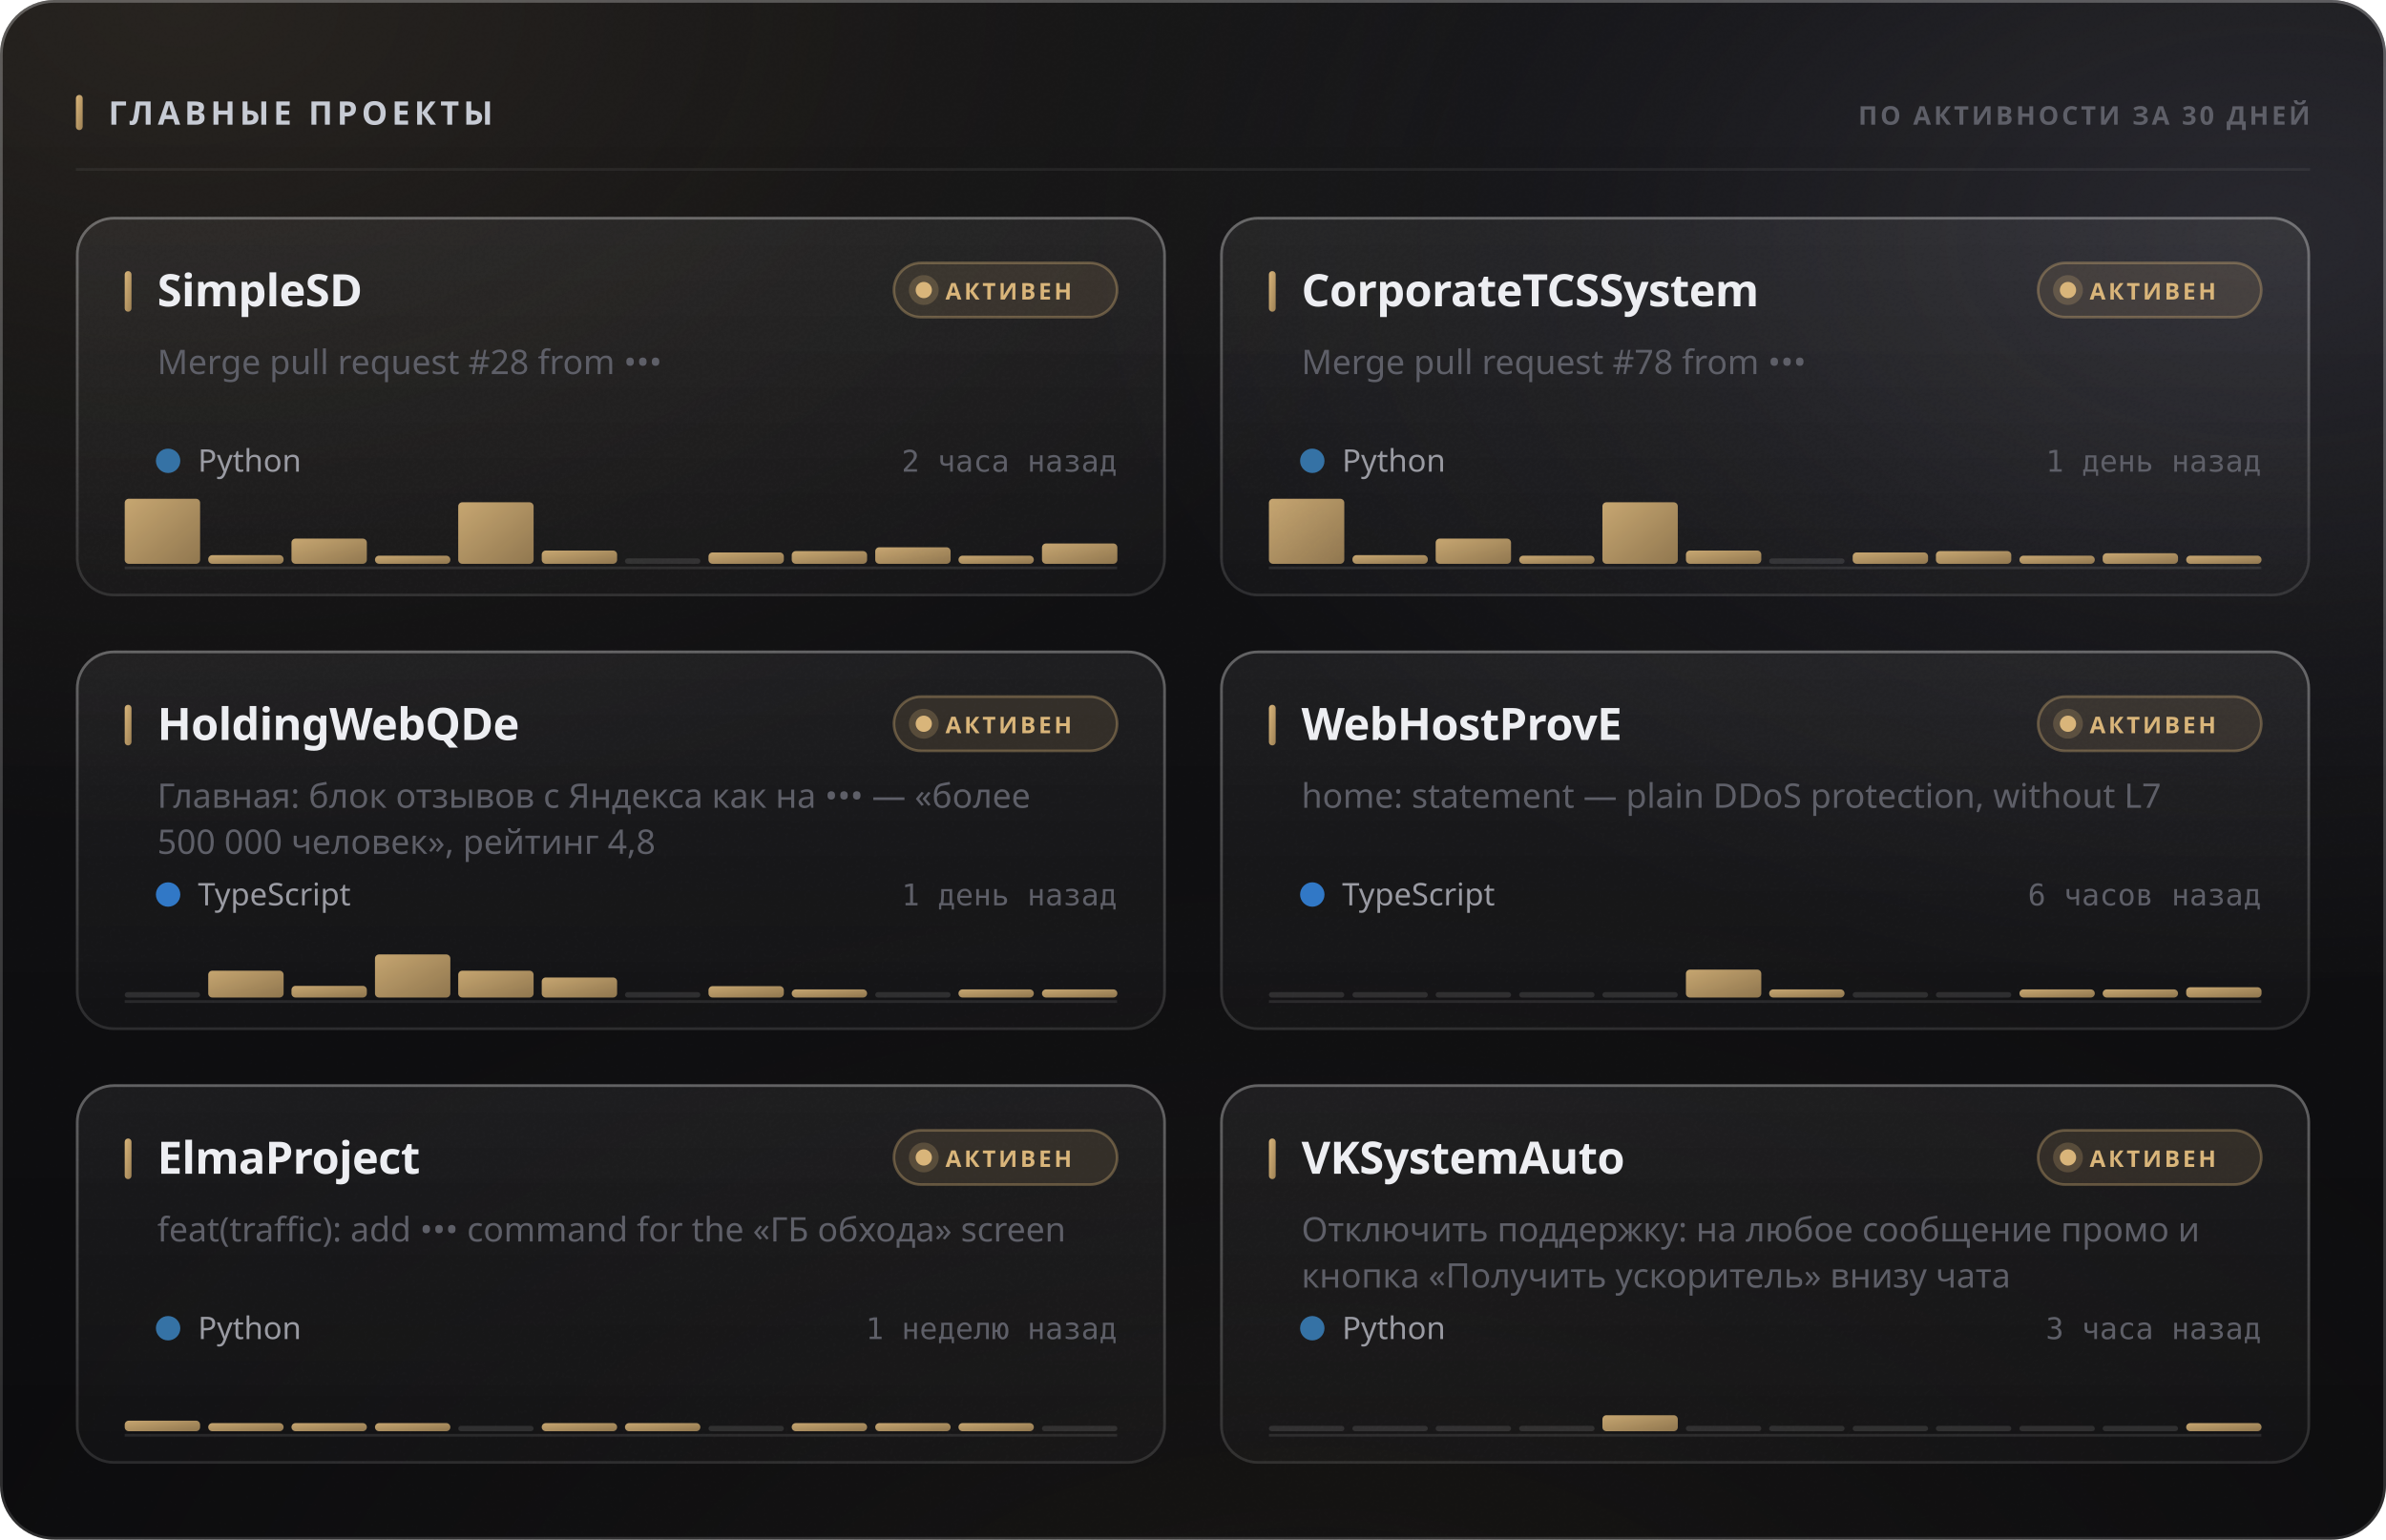
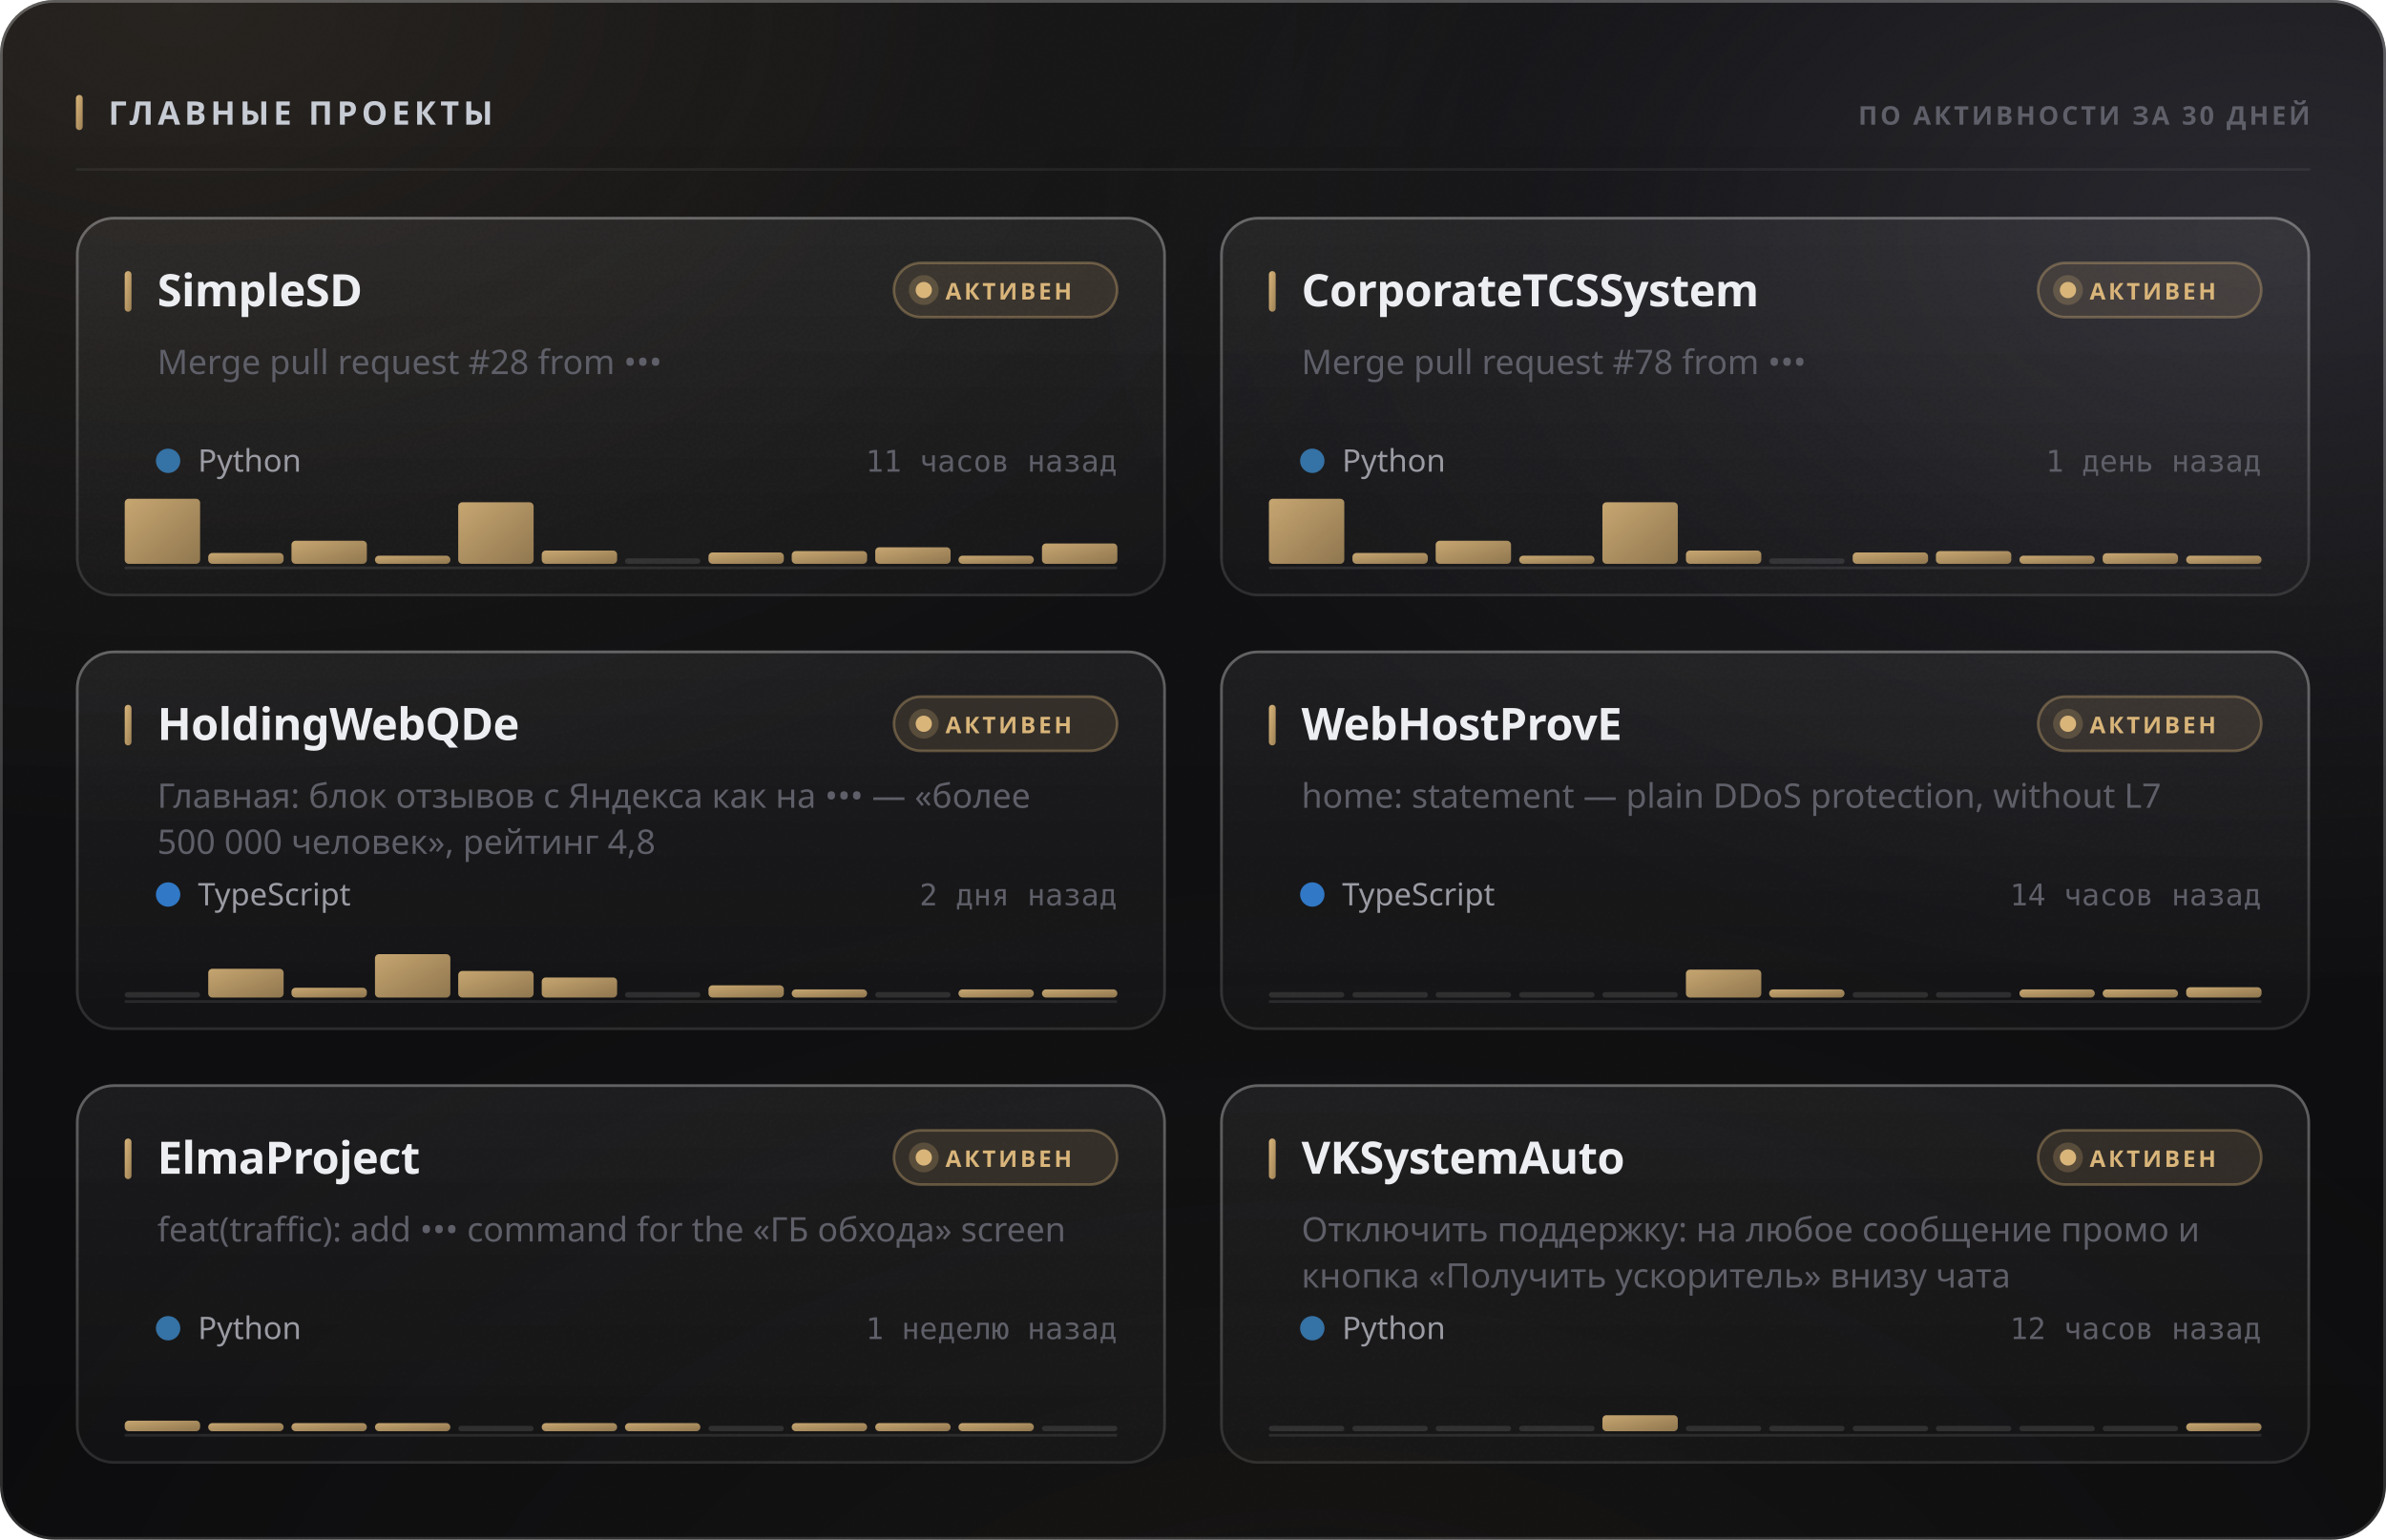
<svg xmlns="http://www.w3.org/2000/svg" width="880" height="568" viewBox="0 0 880 568" role="img">
  <style>
  text { font-family: -apple-system, BlinkMacSystemFont, 'Segoe UI', 'Noto Sans', Helvetica, Arial, sans-serif; }
  .mono { font-family: ui-monospace, 'SF Mono', 'Cascadia Mono', 'DejaVu Sans Mono', Menlo, Consolas, monospace; font-variant-numeric: tabular-nums; }
  .caps { letter-spacing: .1em; text-transform: uppercase; }

  @keyframes sheen  { from { transform: translateX(-120%); } to { transform: translateX(260%); } }
  @keyframes rise   { from { opacity: 0; transform: translateY(6px); } to { opacity: 1; transform: none; } }
  @keyframes slide  { from { opacity: 0; transform: translateX(-8px); } to { opacity: 1; transform: none; } }
  @keyframes grow   { from { transform: scaleY(0); } to { transform: scaleY(1); } }
  @keyframes widen  { from { transform: scaleX(0); } to { transform: scaleX(1); } }
  @keyframes draw   { from { stroke-dashoffset: 200; } to { stroke-dashoffset: 0; } }

  .sheen { animation: sheen 5.5s cubic-bezier(.45,0,.2,1) infinite; }
  .rise  { animation: rise .5s cubic-bezier(.16,1,.3,1) both; }
  .slide { animation: slide .42s cubic-bezier(.16,1,.3,1) both; }
  .bar   { transform-box: fill-box; transform-origin: 50% 100%;
           animation: grow .62s cubic-bezier(.16,1,.3,1) both; }
  .fill  { transform-box: fill-box; transform-origin: 0% 50%;
           animation: widen .8s cubic-bezier(.16,1,.3,1) both; }
  /* The hidden start state lives in the keyframes, never in the static rule.
     A renderer that ignores CSS animations then falls back to the FINISHED
     state — a drawn line, visible text — instead of an empty panel. */
  .spark { stroke-dasharray: 200;
           animation: draw 1.1s cubic-bezier(.16,1,.3,1) both; }

  @media (prefers-reduced-motion: reduce) {
    .sheen { animation: none; opacity: 0; }
    .rise, .slide, .bar, .fill, .spark { animation: none; opacity: 1; transform: none;
                                         stroke-dashoffset: 0; }
  }</style>
  <defs>
    <filter id="grain5" x="0" y="0" width="100%" height="100%">
      <feTurbulence type="fractalNoise" baseFrequency="0.85" numOctaves="3" stitchTiles="stitch" />
      <feColorMatrix type="saturate" values="0" />
    </filter>
    <linearGradient id="accent1" x1="0" y1="0" x2="1" y2="1">
      <stop offset="0%" stop-color="#d9b57a" />
      <stop offset="100%" stop-color="#9d8155" />
    </linearGradient>
    <radialGradient id="aurora6" cx="0.08" cy="0" r="0.55">
      <stop offset="0%" stop-color="#d9b47a" stop-opacity="0.1" />
      <stop offset="55%" stop-color="#d9b47a" stop-opacity="0.035" />
      <stop offset="100%" stop-color="#d9b47a" stop-opacity="0" />
    </radialGradient>
    <radialGradient id="aurora7" cx="0.95" cy="0.15" r="0.5">
      <stop offset="0%" stop-color="#706f83" stop-opacity="0.22" />
      <stop offset="55%" stop-color="#706f83" stop-opacity="0.077" />
      <stop offset="100%" stop-color="#706f83" stop-opacity="0" />
    </radialGradient>
    <radialGradient id="aurora8" cx="0.55" cy="1.15" r="0.6">
      <stop offset="0%" stop-color="#b39b74" stop-opacity="0.07" />
      <stop offset="55%" stop-color="#b39b74" stop-opacity="0.025" />
      <stop offset="100%" stop-color="#b39b74" stop-opacity="0" />
    </radialGradient>
    <linearGradient id="glass2" x1="0" y1="0" x2="0" y2="1">
      <stop offset="0%" stop-color="#ffffff" stop-opacity="0.036" />
      <stop offset="100%" stop-color="#ffffff" stop-opacity="0.007" />
    </linearGradient>
    <linearGradient id="rim3" x1="0" y1="0" x2="0" y2="1">
      <stop offset="0%" stop-color="#ffffff" stop-opacity="0.182" />
      <stop offset="100%" stop-color="#ffffff" stop-opacity="0.025" />
    </linearGradient>
    <linearGradient id="spec4" x1="0" y1="0" x2="1" y2="0">
      <stop offset="0%" stop-color="#ffffff" stop-opacity="0" />
      <stop offset="35%" stop-color="#ffffff" stop-opacity="0.336" />
      <stop offset="70%" stop-color="#ffffff" stop-opacity="0.118" />
      <stop offset="100%" stop-color="#ffffff" stop-opacity="0" />
    </linearGradient>
    <linearGradient id="cardglass9" x1="0" y1="0" x2="0" y2="1">
      <stop offset="0%" stop-color="#ffffff" stop-opacity="0.06" />
      <stop offset="100%" stop-color="#ffffff" stop-opacity="0.018" />
    </linearGradient>
    <linearGradient id="cardrim10" x1="0" y1="0" x2="0" y2="1">
      <stop offset="0%" stop-color="#ffffff" stop-opacity="0.26" />
      <stop offset="100%" stop-color="#ffffff" stop-opacity="0.05" />
    </linearGradient>
    <linearGradient id="cardspec11" x1="0" y1="0" x2="1" y2="0">
      <stop offset="0%" stop-color="#ffffff" stop-opacity="0" />
      <stop offset="35%" stop-color="#ffffff" stop-opacity="0.42" />
      <stop offset="70%" stop-color="#ffffff" stop-opacity="0.147" />
      <stop offset="100%" stop-color="#ffffff" stop-opacity="0" />
    </linearGradient>
    <linearGradient id="cardglass12" x1="0" y1="0" x2="0" y2="1">
      <stop offset="0%" stop-color="#ffffff" stop-opacity="0.06" />
      <stop offset="100%" stop-color="#ffffff" stop-opacity="0.018" />
    </linearGradient>
    <linearGradient id="cardrim13" x1="0" y1="0" x2="0" y2="1">
      <stop offset="0%" stop-color="#ffffff" stop-opacity="0.26" />
      <stop offset="100%" stop-color="#ffffff" stop-opacity="0.05" />
    </linearGradient>
    <linearGradient id="cardspec14" x1="0" y1="0" x2="1" y2="0">
      <stop offset="0%" stop-color="#ffffff" stop-opacity="0" />
      <stop offset="35%" stop-color="#ffffff" stop-opacity="0.42" />
      <stop offset="70%" stop-color="#ffffff" stop-opacity="0.147" />
      <stop offset="100%" stop-color="#ffffff" stop-opacity="0" />
    </linearGradient>
    <linearGradient id="cardglass15" x1="0" y1="0" x2="0" y2="1">
      <stop offset="0%" stop-color="#ffffff" stop-opacity="0.06" />
      <stop offset="100%" stop-color="#ffffff" stop-opacity="0.018" />
    </linearGradient>
    <linearGradient id="cardrim16" x1="0" y1="0" x2="0" y2="1">
      <stop offset="0%" stop-color="#ffffff" stop-opacity="0.26" />
      <stop offset="100%" stop-color="#ffffff" stop-opacity="0.05" />
    </linearGradient>
    <linearGradient id="cardspec17" x1="0" y1="0" x2="1" y2="0">
      <stop offset="0%" stop-color="#ffffff" stop-opacity="0" />
      <stop offset="35%" stop-color="#ffffff" stop-opacity="0.42" />
      <stop offset="70%" stop-color="#ffffff" stop-opacity="0.147" />
      <stop offset="100%" stop-color="#ffffff" stop-opacity="0" />
    </linearGradient>
    <linearGradient id="cardglass18" x1="0" y1="0" x2="0" y2="1">
      <stop offset="0%" stop-color="#ffffff" stop-opacity="0.06" />
      <stop offset="100%" stop-color="#ffffff" stop-opacity="0.018" />
    </linearGradient>
    <linearGradient id="cardrim19" x1="0" y1="0" x2="0" y2="1">
      <stop offset="0%" stop-color="#ffffff" stop-opacity="0.26" />
      <stop offset="100%" stop-color="#ffffff" stop-opacity="0.05" />
    </linearGradient>
    <linearGradient id="cardspec20" x1="0" y1="0" x2="1" y2="0">
      <stop offset="0%" stop-color="#ffffff" stop-opacity="0" />
      <stop offset="35%" stop-color="#ffffff" stop-opacity="0.42" />
      <stop offset="70%" stop-color="#ffffff" stop-opacity="0.147" />
      <stop offset="100%" stop-color="#ffffff" stop-opacity="0" />
    </linearGradient>
    <linearGradient id="cardglass21" x1="0" y1="0" x2="0" y2="1">
      <stop offset="0%" stop-color="#ffffff" stop-opacity="0.06" />
      <stop offset="100%" stop-color="#ffffff" stop-opacity="0.018" />
    </linearGradient>
    <linearGradient id="cardrim22" x1="0" y1="0" x2="0" y2="1">
      <stop offset="0%" stop-color="#ffffff" stop-opacity="0.26" />
      <stop offset="100%" stop-color="#ffffff" stop-opacity="0.05" />
    </linearGradient>
    <linearGradient id="cardspec23" x1="0" y1="0" x2="1" y2="0">
      <stop offset="0%" stop-color="#ffffff" stop-opacity="0" />
      <stop offset="35%" stop-color="#ffffff" stop-opacity="0.42" />
      <stop offset="70%" stop-color="#ffffff" stop-opacity="0.147" />
      <stop offset="100%" stop-color="#ffffff" stop-opacity="0" />
    </linearGradient>
    <linearGradient id="cardglass24" x1="0" y1="0" x2="0" y2="1">
      <stop offset="0%" stop-color="#ffffff" stop-opacity="0.06" />
      <stop offset="100%" stop-color="#ffffff" stop-opacity="0.018" />
    </linearGradient>
    <linearGradient id="cardrim25" x1="0" y1="0" x2="0" y2="1">
      <stop offset="0%" stop-color="#ffffff" stop-opacity="0.26" />
      <stop offset="100%" stop-color="#ffffff" stop-opacity="0.05" />
    </linearGradient>
    <linearGradient id="cardspec26" x1="0" y1="0" x2="1" y2="0">
      <stop offset="0%" stop-color="#ffffff" stop-opacity="0" />
      <stop offset="35%" stop-color="#ffffff" stop-opacity="0.42" />
      <stop offset="70%" stop-color="#ffffff" stop-opacity="0.147" />
      <stop offset="100%" stop-color="#ffffff" stop-opacity="0" />
    </linearGradient>
  </defs>
  <rect width="880" height="568" rx="20" fill="#0a0a0c" />
  <rect width="880" height="568" rx="20" fill="url(#aurora6)" />
  <rect width="880" height="568" rx="20" fill="url(#aurora7)" />
  <rect width="880" height="568" rx="20" fill="url(#aurora8)" />
  <rect width="880" height="568" rx="20" fill="url(#glass2)" />
  <rect width="880" height="568" rx="20" filter="url(#grain5)" opacity="0.085" style="mix-blend-mode:overlay" />
  <rect x=".5" y=".5" width="879" height="567" rx="19.5" fill="none" stroke="rgba(255,255,255,0.11)" />
  <rect x=".5" y=".5" width="879" height="567" rx="19.5" fill="none" stroke="url(#rim3)" />
  <path d="M20 1 H860" stroke="url(#spec4)" stroke-width="1.2" fill="none" />
  <rect x="28" y="35" width="2.5" height="13" rx="1.25" fill="url(#accent1)" />
  <text x="40" y="46" font-size="12" font-weight="700" fill="#c7cbd4" letter-spacing="0.13em">ГЛАВНЫЕ ПРОЕКТЫ</text>
  <text x="852" y="46" font-size="9.5" font-weight="600" fill="#5e5f68" text-anchor="end" letter-spacing="0.11em">ПО АКТИВНОСТИ ЗА 30 ДНЕЙ</text>
  <path d="M28 62.5 H852" stroke="rgba(255,255,255,0.06)" stroke-width="1" />
  <g class="rise" opacity="1" style="">
    <rect x="28" y="80" width="402" height="140" rx="14" fill="url(#cardglass9)" />
    <rect x="28" y="80" width="402" height="140" rx="14" filter="url(#grain5)" opacity="0.068" style="mix-blend-mode:overlay" />
    <rect x="28.5" y="80.5" width="401" height="139" rx="13.5" fill="none" stroke="rgba(255,255,255,0.06)" />
    <rect x="28.5" y="80.5" width="401" height="139" rx="13.5" fill="none" stroke="url(#cardrim10)" />
    <path d="M42 81 H416" stroke="url(#cardspec11)" stroke-width="1" fill="none" />
    <rect x="46" y="100" width="2.5" height="15" rx="1.25" fill="url(#accent1)" />
    <text x="58" y="113" font-size="16.5" font-weight="700" fill="#edeef2" letter-spacing="-0.01em">SimpleSD</text>
    <rect x="329.709" y="97" width="82.291" height="20" rx="10" fill="rgba(217,181,122,0.12)" stroke="rgba(217,181,122,0.35)" />
    <circle cx="340.709" cy="107" r="3" fill="#d9b57a" />
    <circle cx="340.709" cy="107" r="5.5" fill="#d9b57a" opacity=".22" />
    <text x="348.709" y="110.5" font-size="8.5" font-weight="700" fill="#d9b57a" letter-spacing="0.12em">АКТИВЕН</text>
    <text x="58" y="138" font-size="12.5" font-weight="400" fill="#5e5f68">Merge pull request #28 from •••</text>
    <circle cx="62" cy="170" r="4.5" fill="#3572A5" />
    <text x="73" y="174" font-size="11.5" font-weight="400" fill="#9a9ba3">Python</text>
-     <text x="412" y="174" font-size="11" font-weight="400" fill="#5e5f68" text-anchor="end" class="mono">2 часа назад</text>
+     <text x="412" y="174" font-size="11" font-weight="400" fill="#5e5f68" text-anchor="end" class="mono">11 часов назад</text>
    <path d="M46 209.5 H412" stroke="rgba(255,255,255,0.096)" stroke-width="1" />
    <g class="bar" style="animation-delay:0.18s">
      <rect x="46.0" y="184.0" width="27.8" height="24.0" rx="1.5" fill="url(#accent1)" opacity="0.9" />
-       <rect x="76.8" y="204.8" width="27.8" height="3.2" rx="1.5" fill="url(#accent1)" opacity="0.9" />
-       <rect x="107.5" y="198.7" width="27.8" height="9.3" rx="1.5" fill="url(#accent1)" opacity="0.9" />
+       <rect x="76.8" y="204.0" width="27.8" height="4.0" rx="1.5" fill="url(#accent1)" opacity="0.9" />
+       <rect x="107.5" y="199.5" width="27.8" height="8.5" rx="1.5" fill="url(#accent1)" opacity="0.9" />
      <rect x="138.3" y="205.0" width="27.8" height="3.0" rx="1.5" fill="url(#accent1)" opacity="0.9" />
      <rect x="169.0" y="185.3" width="27.8" height="22.7" rx="1.5" fill="url(#accent1)" opacity="0.9" />
      <rect x="199.8" y="203.1" width="27.8" height="4.9" rx="1.5" fill="url(#accent1)" opacity="0.9" />
      <rect x="230.5" y="206.0" width="27.8" height="2" rx="1" fill="rgba(255,255,255,0.11)" />
      <rect x="261.3" y="203.8" width="27.8" height="4.2" rx="1.5" fill="url(#accent1)" opacity="0.9" />
      <rect x="292.0" y="203.3" width="27.8" height="4.7" rx="1.5" fill="url(#accent1)" opacity="0.9" />
      <rect x="322.8" y="201.9" width="27.8" height="6.1" rx="1.5" fill="url(#accent1)" opacity="0.9" />
      <rect x="353.5" y="205.0" width="27.8" height="3.0" rx="1.5" fill="url(#accent1)" opacity="0.9" />
      <rect x="384.3" y="200.5" width="27.8" height="7.5" rx="1.5" fill="url(#accent1)" opacity="0.9" />
    </g>
  </g>
  <g class="rise" opacity="1" style=" animation-delay:0.055s;">
    <rect x="450" y="80" width="402" height="140" rx="14" fill="url(#cardglass12)" />
    <rect x="450" y="80" width="402" height="140" rx="14" filter="url(#grain5)" opacity="0.068" style="mix-blend-mode:overlay" />
    <rect x="450.5" y="80.5" width="401" height="139" rx="13.5" fill="none" stroke="rgba(255,255,255,0.06)" />
    <rect x="450.5" y="80.5" width="401" height="139" rx="13.5" fill="none" stroke="url(#cardrim13)" />
    <path d="M464 81 H838" stroke="url(#cardspec14)" stroke-width="1" fill="none" />
    <rect x="468" y="100" width="2.5" height="15" rx="1.25" fill="url(#accent1)" />
    <text x="480" y="113" font-size="16.5" font-weight="700" fill="#edeef2" letter-spacing="-0.01em">CorporateTCSSystem</text>
    <rect x="751.709" y="97" width="82.291" height="20" rx="10" fill="rgba(217,181,122,0.12)" stroke="rgba(217,181,122,0.35)" />
    <circle cx="762.709" cy="107" r="3" fill="#d9b57a" />
    <circle cx="762.709" cy="107" r="5.5" fill="#d9b57a" opacity=".22" />
    <text x="770.709" y="110.5" font-size="8.5" font-weight="700" fill="#d9b57a" letter-spacing="0.12em">АКТИВЕН</text>
    <text x="480" y="138" font-size="12.5" font-weight="400" fill="#5e5f68">Merge pull request #78 from •••</text>
    <circle cx="484" cy="170" r="4.5" fill="#3572A5" />
    <text x="495" y="174" font-size="11.5" font-weight="400" fill="#9a9ba3">Python</text>
    <text x="834" y="174" font-size="11" font-weight="400" fill="#5e5f68" text-anchor="end" class="mono">1 день назад</text>
    <path d="M468 209.5 H834" stroke="rgba(255,255,255,0.096)" stroke-width="1" />
    <g class="bar" style="animation-delay:0.24s">
      <rect x="468.0" y="184.0" width="27.8" height="24.0" rx="1.5" fill="url(#accent1)" opacity="0.9" />
-       <rect x="498.8" y="204.8" width="27.8" height="3.2" rx="1.5" fill="url(#accent1)" opacity="0.9" />
-       <rect x="529.5" y="198.7" width="27.8" height="9.3" rx="1.5" fill="url(#accent1)" opacity="0.9" />
+       <rect x="498.8" y="204.0" width="27.8" height="4.0" rx="1.5" fill="url(#accent1)" opacity="0.9" />
+       <rect x="529.5" y="199.5" width="27.8" height="8.5" rx="1.5" fill="url(#accent1)" opacity="0.9" />
      <rect x="560.3" y="205.0" width="27.8" height="3.0" rx="1.5" fill="url(#accent1)" opacity="0.9" />
      <rect x="591.0" y="185.3" width="27.8" height="22.7" rx="1.5" fill="url(#accent1)" opacity="0.9" />
      <rect x="621.8" y="203.1" width="27.8" height="4.9" rx="1.5" fill="url(#accent1)" opacity="0.9" />
      <rect x="652.5" y="206.0" width="27.8" height="2" rx="1" fill="rgba(255,255,255,0.11)" />
      <rect x="683.3" y="203.8" width="27.8" height="4.2" rx="1.5" fill="url(#accent1)" opacity="0.9" />
      <rect x="714.0" y="203.3" width="27.8" height="4.7" rx="1.5" fill="url(#accent1)" opacity="0.9" />
      <rect x="744.8" y="205.0" width="27.8" height="3.0" rx="1.5" fill="url(#accent1)" opacity="0.9" />
      <rect x="775.5" y="204.1" width="27.8" height="3.9" rx="1.5" fill="url(#accent1)" opacity="0.9" />
      <rect x="806.3" y="205.0" width="27.8" height="3.0" rx="1.5" fill="url(#accent1)" opacity="0.9" />
    </g>
  </g>
  <g class="rise" opacity="1" style=" animation-delay:0.110s;">
    <rect x="28" y="240" width="402" height="140" rx="14" fill="url(#cardglass15)" />
    <rect x="28" y="240" width="402" height="140" rx="14" filter="url(#grain5)" opacity="0.068" style="mix-blend-mode:overlay" />
    <rect x="28.5" y="240.5" width="401" height="139" rx="13.5" fill="none" stroke="rgba(255,255,255,0.06)" />
    <rect x="28.5" y="240.5" width="401" height="139" rx="13.5" fill="none" stroke="url(#cardrim16)" />
    <path d="M42 241 H416" stroke="url(#cardspec17)" stroke-width="1" fill="none" />
    <rect x="46" y="260" width="2.5" height="15" rx="1.25" fill="url(#accent1)" />
    <text x="58" y="273" font-size="16.5" font-weight="700" fill="#edeef2" letter-spacing="-0.01em">HoldingWebQDe</text>
    <rect x="329.709" y="257" width="82.291" height="20" rx="10" fill="rgba(217,181,122,0.12)" stroke="rgba(217,181,122,0.35)" />
    <circle cx="340.709" cy="267" r="3" fill="#d9b57a" />
    <circle cx="340.709" cy="267" r="5.5" fill="#d9b57a" opacity=".22" />
    <text x="348.709" y="270.5" font-size="8.5" font-weight="700" fill="#d9b57a" letter-spacing="0.12em">АКТИВЕН</text>
    <text x="58" y="298" font-size="12.5" font-weight="400" fill="#5e5f68">Главная: блок отзывов с Яндекса как на ••• — «более</text>
    <text x="58" y="315" font-size="12.5" font-weight="400" fill="#5e5f68">500 000 человек», рейтинг 4,8</text>
    <circle cx="62" cy="330" r="4.5" fill="#3178c6" />
    <text x="73" y="334" font-size="11.5" font-weight="400" fill="#9a9ba3">TypeScript</text>
-     <text x="412" y="334" font-size="11" font-weight="400" fill="#5e5f68" text-anchor="end" class="mono">1 день назад</text>
+     <text x="412" y="334" font-size="11" font-weight="400" fill="#5e5f68" text-anchor="end" class="mono">2 дня назад</text>
    <path d="M46 369.5 H412" stroke="rgba(255,255,255,0.096)" stroke-width="1" />
    <g class="bar" style="animation-delay:0.3s">
      <rect x="46.0" y="366.0" width="27.8" height="2" rx="1" fill="rgba(255,255,255,0.11)" />
-       <rect x="76.8" y="358.1" width="27.8" height="9.9" rx="1.5" fill="url(#accent1)" opacity="0.9" />
-       <rect x="107.5" y="363.7" width="27.8" height="4.3" rx="1.5" fill="url(#accent1)" opacity="0.9" />
-       <rect x="138.3" y="352.1" width="27.8" height="15.9" rx="1.5" fill="url(#accent1)" opacity="0.9" />
-       <rect x="169.0" y="358.1" width="27.8" height="9.9" rx="1.5" fill="url(#accent1)" opacity="0.9" />
+       <rect x="76.8" y="357.4" width="27.8" height="10.6" rx="1.5" fill="url(#accent1)" opacity="0.9" />
+       <rect x="107.5" y="364.4" width="27.8" height="3.6" rx="1.5" fill="url(#accent1)" opacity="0.9" />
+       <rect x="138.3" y="352.0" width="27.8" height="16.0" rx="1.5" fill="url(#accent1)" opacity="0.9" />
+       <rect x="169.0" y="358.2" width="27.8" height="9.8" rx="1.5" fill="url(#accent1)" opacity="0.9" />
      <rect x="199.8" y="360.6" width="27.8" height="7.4" rx="1.5" fill="url(#accent1)" opacity="0.9" />
      <rect x="230.5" y="366.0" width="27.8" height="2" rx="1" fill="rgba(255,255,255,0.11)" />
-       <rect x="261.3" y="363.8" width="27.8" height="4.2" rx="1.5" fill="url(#accent1)" opacity="0.9" />
+       <rect x="261.3" y="363.5" width="27.8" height="4.5" rx="1.5" fill="url(#accent1)" opacity="0.9" />
      <rect x="292.0" y="365.0" width="27.8" height="3.0" rx="1.5" fill="url(#accent1)" opacity="0.9" />
      <rect x="322.8" y="366.0" width="27.8" height="2" rx="1" fill="rgba(255,255,255,0.11)" />
      <rect x="353.5" y="365.0" width="27.8" height="3.0" rx="1.5" fill="url(#accent1)" opacity="0.9" />
      <rect x="384.3" y="365.0" width="27.8" height="3.0" rx="1.5" fill="url(#accent1)" opacity="0.9" />
    </g>
  </g>
  <g class="rise" opacity="1" style=" animation-delay:0.165s;">
    <rect x="450" y="240" width="402" height="140" rx="14" fill="url(#cardglass18)" />
    <rect x="450" y="240" width="402" height="140" rx="14" filter="url(#grain5)" opacity="0.068" style="mix-blend-mode:overlay" />
    <rect x="450.5" y="240.5" width="401" height="139" rx="13.5" fill="none" stroke="rgba(255,255,255,0.06)" />
    <rect x="450.5" y="240.5" width="401" height="139" rx="13.5" fill="none" stroke="url(#cardrim19)" />
    <path d="M464 241 H838" stroke="url(#cardspec20)" stroke-width="1" fill="none" />
    <rect x="468" y="260" width="2.5" height="15" rx="1.25" fill="url(#accent1)" />
    <text x="480" y="273" font-size="16.5" font-weight="700" fill="#edeef2" letter-spacing="-0.01em">WebHostProvE</text>
    <rect x="751.709" y="257" width="82.291" height="20" rx="10" fill="rgba(217,181,122,0.12)" stroke="rgba(217,181,122,0.35)" />
    <circle cx="762.709" cy="267" r="3" fill="#d9b57a" />
    <circle cx="762.709" cy="267" r="5.5" fill="#d9b57a" opacity=".22" />
    <text x="770.709" y="270.5" font-size="8.5" font-weight="700" fill="#d9b57a" letter-spacing="0.12em">АКТИВЕН</text>
    <text x="480" y="298" font-size="12.5" font-weight="400" fill="#5e5f68">home: statement — plain DDoS protection, without L7</text>
    <circle cx="484" cy="330" r="4.5" fill="#3178c6" />
    <text x="495" y="334" font-size="11.5" font-weight="400" fill="#9a9ba3">TypeScript</text>
-     <text x="834" y="334" font-size="11" font-weight="400" fill="#5e5f68" text-anchor="end" class="mono">6 часов назад</text>
+     <text x="834" y="334" font-size="11" font-weight="400" fill="#5e5f68" text-anchor="end" class="mono">14 часов назад</text>
    <path d="M468 369.5 H834" stroke="rgba(255,255,255,0.096)" stroke-width="1" />
    <g class="bar" style="animation-delay:0.36s">
      <rect x="468.0" y="366.0" width="27.8" height="2" rx="1" fill="rgba(255,255,255,0.11)" />
      <rect x="498.8" y="366.0" width="27.8" height="2" rx="1" fill="rgba(255,255,255,0.11)" />
      <rect x="529.5" y="366.0" width="27.8" height="2" rx="1" fill="rgba(255,255,255,0.11)" />
      <rect x="560.3" y="366.0" width="27.8" height="2" rx="1" fill="rgba(255,255,255,0.11)" />
      <rect x="591.0" y="366.0" width="27.8" height="2" rx="1" fill="rgba(255,255,255,0.11)" />
      <rect x="621.8" y="357.7" width="27.8" height="10.3" rx="1.5" fill="url(#accent1)" opacity="0.9" />
      <rect x="652.5" y="365.0" width="27.8" height="3.0" rx="1.5" fill="url(#accent1)" opacity="0.9" />
      <rect x="683.3" y="366.0" width="27.8" height="2" rx="1" fill="rgba(255,255,255,0.11)" />
      <rect x="714.0" y="366.0" width="27.8" height="2" rx="1" fill="rgba(255,255,255,0.11)" />
      <rect x="744.8" y="365.0" width="27.8" height="3.0" rx="1.5" fill="url(#accent1)" opacity="0.9" />
      <rect x="775.5" y="365.0" width="27.8" height="3.0" rx="1.5" fill="url(#accent1)" opacity="0.9" />
      <rect x="806.3" y="364.2" width="27.8" height="3.8" rx="1.5" fill="url(#accent1)" opacity="0.9" />
    </g>
  </g>
  <g class="rise" opacity="1" style=" animation-delay:0.220s;">
    <rect x="28" y="400" width="402" height="140" rx="14" fill="url(#cardglass21)" />
    <rect x="28" y="400" width="402" height="140" rx="14" filter="url(#grain5)" opacity="0.068" style="mix-blend-mode:overlay" />
    <rect x="28.5" y="400.5" width="401" height="139" rx="13.5" fill="none" stroke="rgba(255,255,255,0.06)" />
    <rect x="28.5" y="400.5" width="401" height="139" rx="13.5" fill="none" stroke="url(#cardrim22)" />
    <path d="M42 401 H416" stroke="url(#cardspec23)" stroke-width="1" fill="none" />
    <rect x="46" y="420" width="2.5" height="15" rx="1.25" fill="url(#accent1)" />
    <text x="58" y="433" font-size="16.5" font-weight="700" fill="#edeef2" letter-spacing="-0.01em">ElmaProject</text>
    <rect x="329.709" y="417" width="82.291" height="20" rx="10" fill="rgba(217,181,122,0.12)" stroke="rgba(217,181,122,0.35)" />
    <circle cx="340.709" cy="427" r="3" fill="#d9b57a" />
    <circle cx="340.709" cy="427" r="5.5" fill="#d9b57a" opacity=".22" />
    <text x="348.709" y="430.5" font-size="8.5" font-weight="700" fill="#d9b57a" letter-spacing="0.12em">АКТИВЕН</text>
    <text x="58" y="458" font-size="12.5" font-weight="400" fill="#5e5f68">feat(traffic): add ••• command for the «ГБ обхода» screen</text>
    <circle cx="62" cy="490" r="4.5" fill="#3572A5" />
    <text x="73" y="494" font-size="11.5" font-weight="400" fill="#9a9ba3">Python</text>
    <text x="412" y="494" font-size="11" font-weight="400" fill="#5e5f68" text-anchor="end" class="mono">1 неделю назад</text>
    <path d="M46 529.5 H412" stroke="rgba(255,255,255,0.096)" stroke-width="1" />
    <g class="bar" style="animation-delay:0.42s">
      <rect x="46.0" y="524.1" width="27.8" height="3.9" rx="1.5" fill="url(#accent1)" opacity="0.9" />
      <rect x="76.8" y="525.0" width="27.8" height="3.0" rx="1.5" fill="url(#accent1)" opacity="0.9" />
      <rect x="107.5" y="525.0" width="27.8" height="3.0" rx="1.5" fill="url(#accent1)" opacity="0.9" />
      <rect x="138.3" y="525.0" width="27.8" height="3.0" rx="1.5" fill="url(#accent1)" opacity="0.9" />
      <rect x="169.0" y="526.0" width="27.8" height="2" rx="1" fill="rgba(255,255,255,0.11)" />
      <rect x="199.8" y="525.0" width="27.8" height="3.0" rx="1.5" fill="url(#accent1)" opacity="0.9" />
      <rect x="230.5" y="525.0" width="27.8" height="3.0" rx="1.5" fill="url(#accent1)" opacity="0.9" />
      <rect x="261.3" y="526.0" width="27.8" height="2" rx="1" fill="rgba(255,255,255,0.11)" />
      <rect x="292.0" y="525.0" width="27.8" height="3.0" rx="1.5" fill="url(#accent1)" opacity="0.9" />
      <rect x="322.8" y="525.0" width="27.8" height="3.0" rx="1.5" fill="url(#accent1)" opacity="0.9" />
      <rect x="353.5" y="525.0" width="27.8" height="3.0" rx="1.5" fill="url(#accent1)" opacity="0.9" />
      <rect x="384.3" y="526.0" width="27.8" height="2" rx="1" fill="rgba(255,255,255,0.11)" />
    </g>
  </g>
  <g class="rise" opacity="1" style=" animation-delay:0.275s;">
    <rect x="450" y="400" width="402" height="140" rx="14" fill="url(#cardglass24)" />
    <rect x="450" y="400" width="402" height="140" rx="14" filter="url(#grain5)" opacity="0.068" style="mix-blend-mode:overlay" />
    <rect x="450.5" y="400.5" width="401" height="139" rx="13.5" fill="none" stroke="rgba(255,255,255,0.06)" />
    <rect x="450.5" y="400.5" width="401" height="139" rx="13.5" fill="none" stroke="url(#cardrim25)" />
    <path d="M464 401 H838" stroke="url(#cardspec26)" stroke-width="1" fill="none" />
    <rect x="468" y="420" width="2.5" height="15" rx="1.25" fill="url(#accent1)" />
    <text x="480" y="433" font-size="16.5" font-weight="700" fill="#edeef2" letter-spacing="-0.01em">VKSystemAuto</text>
    <rect x="751.709" y="417" width="82.291" height="20" rx="10" fill="rgba(217,181,122,0.12)" stroke="rgba(217,181,122,0.35)" />
    <circle cx="762.709" cy="427" r="3" fill="#d9b57a" />
    <circle cx="762.709" cy="427" r="5.5" fill="#d9b57a" opacity=".22" />
    <text x="770.709" y="430.5" font-size="8.5" font-weight="700" fill="#d9b57a" letter-spacing="0.12em">АКТИВЕН</text>
    <text x="480" y="458" font-size="12.5" font-weight="400" fill="#5e5f68">Отключить поддержку: на любое сообщение промо и</text>
    <text x="480" y="475" font-size="12.5" font-weight="400" fill="#5e5f68">кнопка «Получить ускоритель» внизу чата</text>
    <circle cx="484" cy="490" r="4.5" fill="#3572A5" />
    <text x="495" y="494" font-size="11.5" font-weight="400" fill="#9a9ba3">Python</text>
-     <text x="834" y="494" font-size="11" font-weight="400" fill="#5e5f68" text-anchor="end" class="mono">3 часа назад</text>
+     <text x="834" y="494" font-size="11" font-weight="400" fill="#5e5f68" text-anchor="end" class="mono">12 часов назад</text>
    <path d="M468 529.5 H834" stroke="rgba(255,255,255,0.096)" stroke-width="1" />
    <g class="bar" style="animation-delay:0.48s">
      <rect x="468.0" y="526.0" width="27.8" height="2" rx="1" fill="rgba(255,255,255,0.11)" />
      <rect x="498.8" y="526.0" width="27.8" height="2" rx="1" fill="rgba(255,255,255,0.11)" />
      <rect x="529.5" y="526.0" width="27.8" height="2" rx="1" fill="rgba(255,255,255,0.11)" />
      <rect x="560.3" y="526.0" width="27.8" height="2" rx="1" fill="rgba(255,255,255,0.11)" />
      <rect x="591.0" y="522.1" width="27.8" height="5.9" rx="1.5" fill="url(#accent1)" opacity="0.9" />
      <rect x="621.8" y="526.0" width="27.8" height="2" rx="1" fill="rgba(255,255,255,0.11)" />
      <rect x="652.5" y="526.0" width="27.8" height="2" rx="1" fill="rgba(255,255,255,0.11)" />
      <rect x="683.3" y="526.0" width="27.8" height="2" rx="1" fill="rgba(255,255,255,0.11)" />
      <rect x="714.0" y="526.0" width="27.8" height="2" rx="1" fill="rgba(255,255,255,0.11)" />
      <rect x="744.8" y="526.0" width="27.8" height="2" rx="1" fill="rgba(255,255,255,0.11)" />
      <rect x="775.5" y="526.0" width="27.8" height="2" rx="1" fill="rgba(255,255,255,0.11)" />
      <rect x="806.3" y="525.0" width="27.8" height="3.0" rx="1.5" fill="url(#accent1)" opacity="0.9" />
    </g>
  </g>
</svg>
